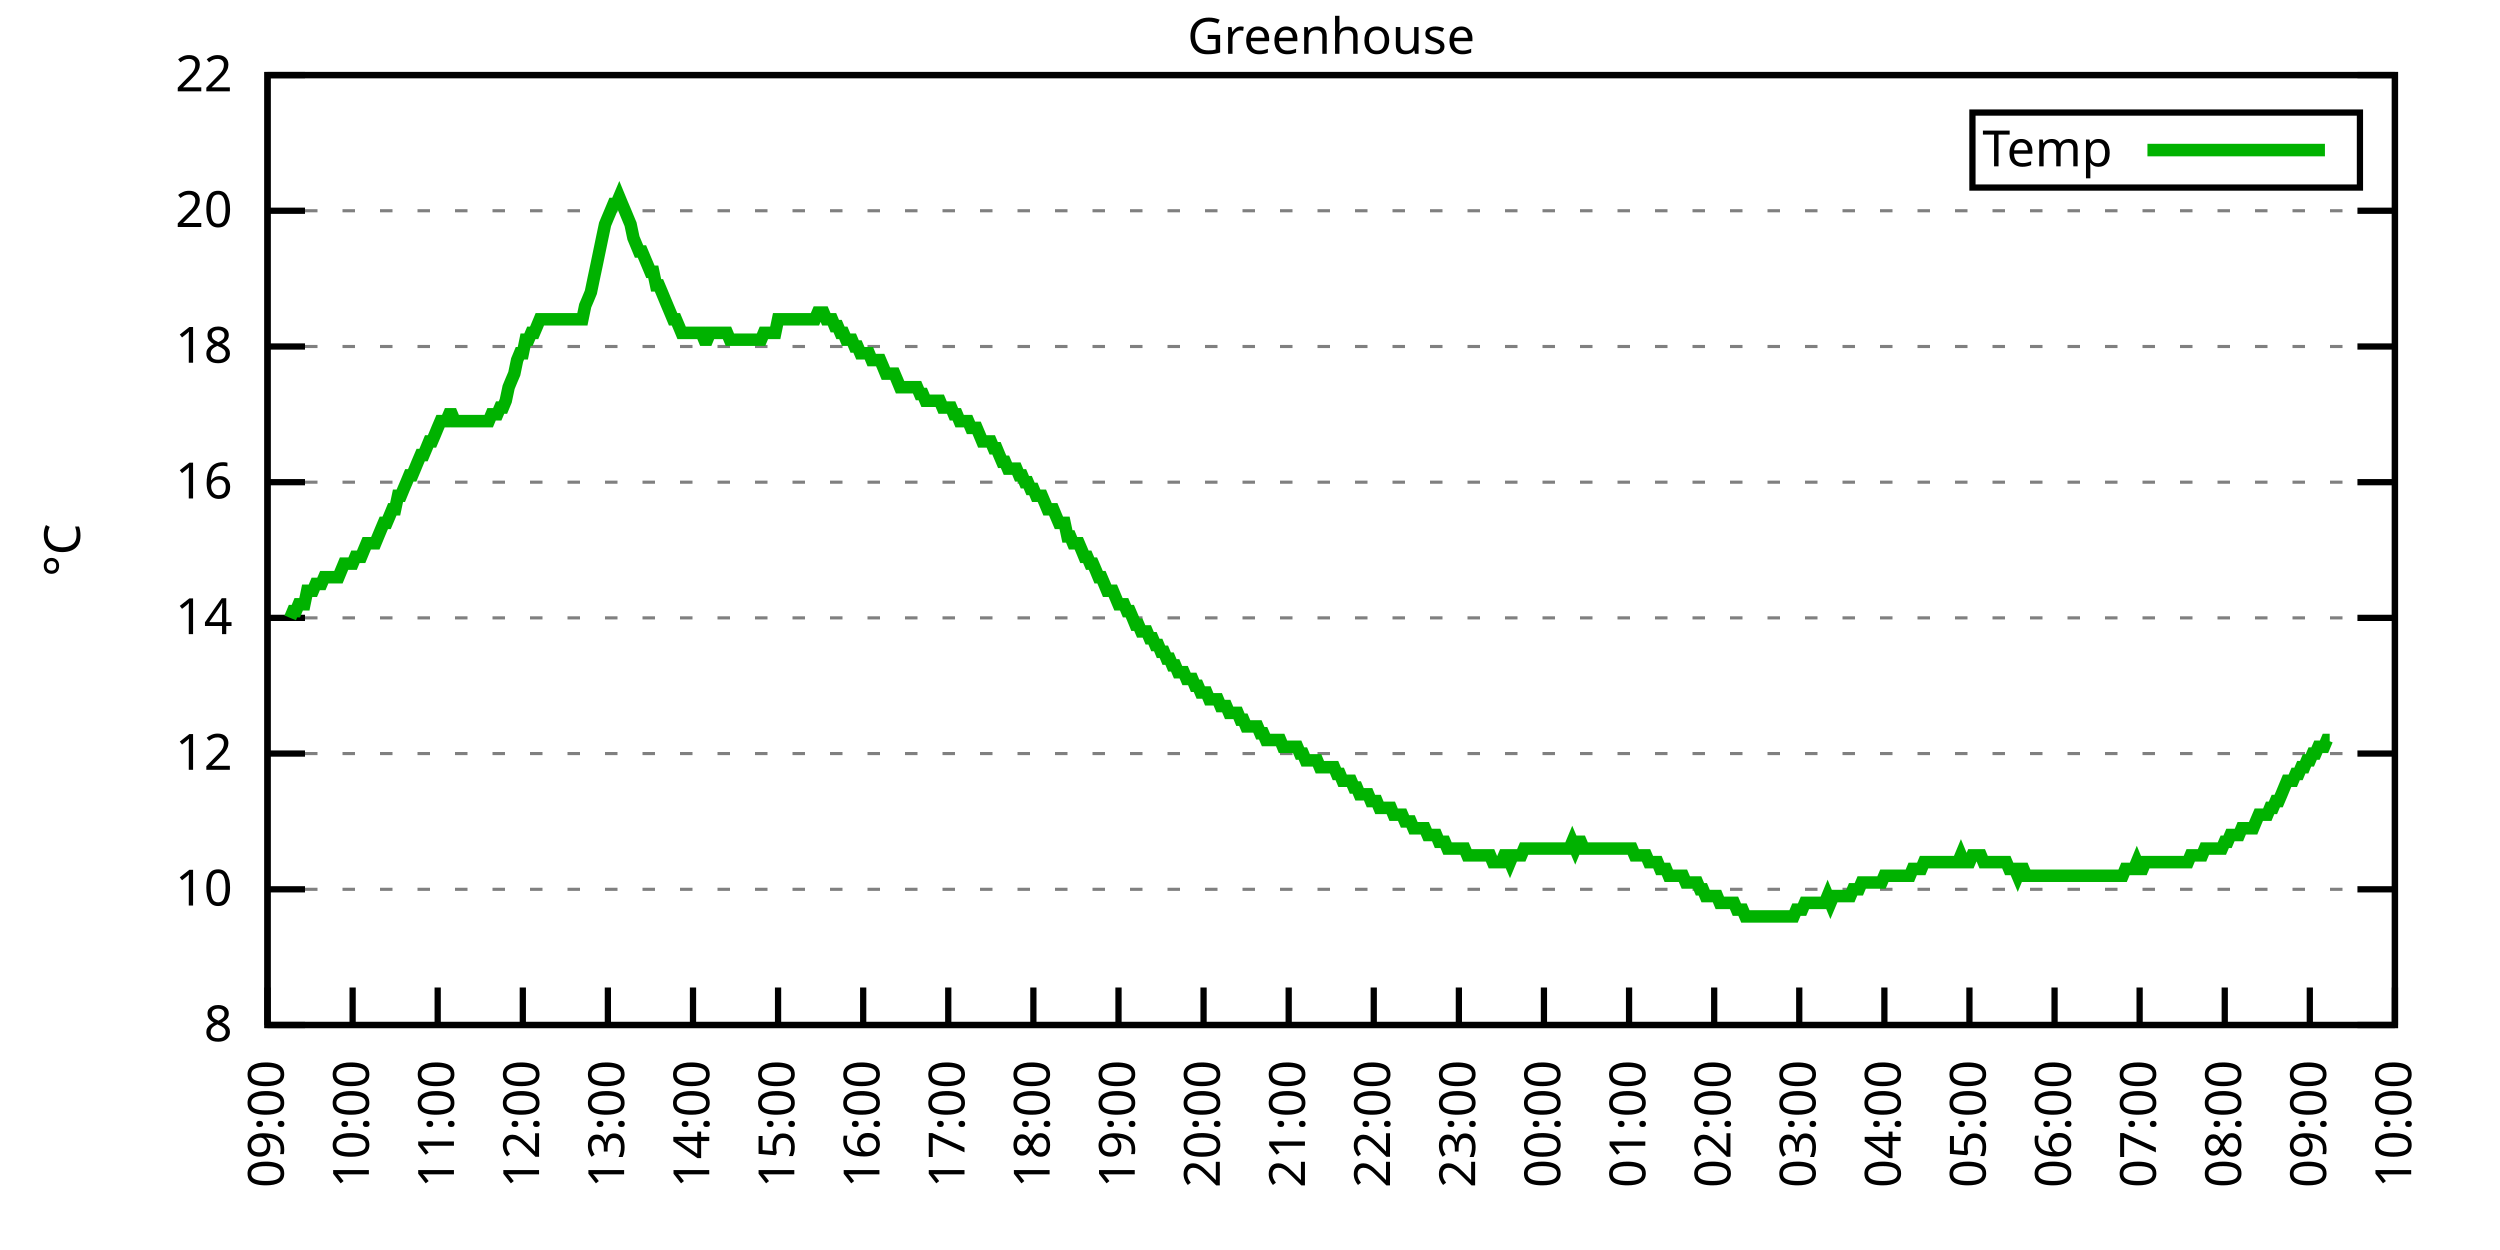
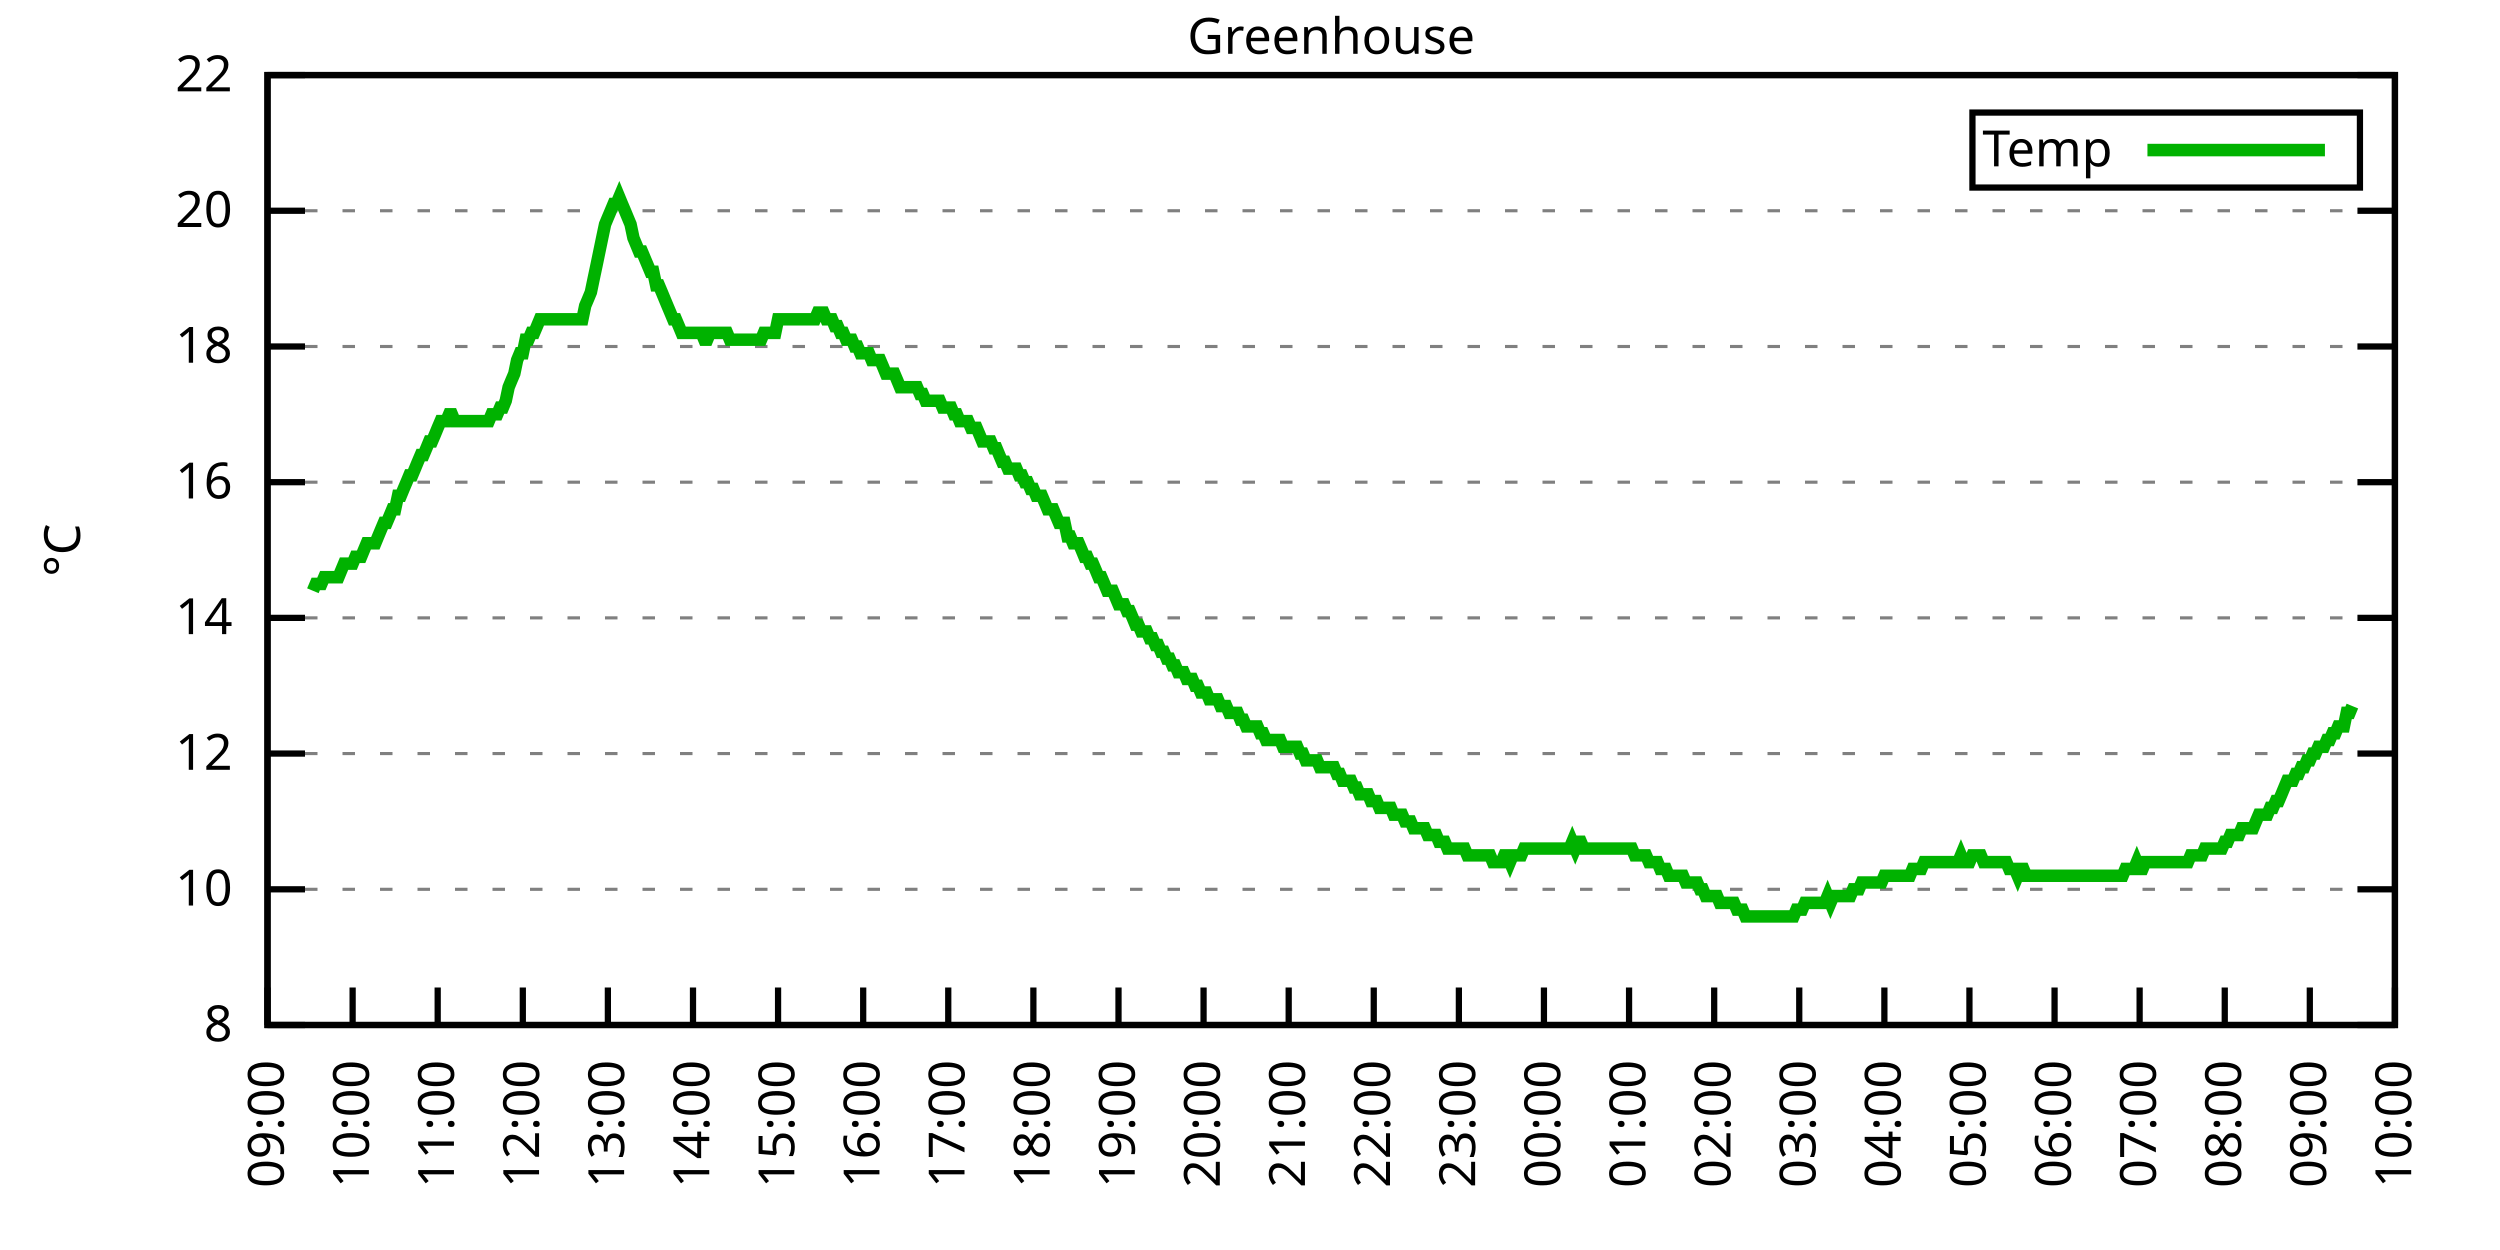
<svg xmlns="http://www.w3.org/2000/svg" xmlns:xlink="http://www.w3.org/1999/xlink" width="400" height="200" viewBox="0 0 400 200">
  <g id="gnuplot_canvas">
    <rect x="0" y="0" width="400" height="200" fill="none" />
    <defs>
      <circle id="gpDot" r="0.5" stroke-width="0.5" stroke="currentColor" />
      <path id="gpPt0" stroke-width="0.333" stroke="currentColor" d="M-1,0 h2 M0,-1 v2" />
      <path id="gpPt1" stroke-width="0.333" stroke="currentColor" d="M-1,-1 L1,1 M1,-1 L-1,1" />
      <path id="gpPt2" stroke-width="0.333" stroke="currentColor" d="M-1,0 L1,0 M0,-1 L0,1 M-1,-1 L1,1 M-1,1 L1,-1" />
      <rect id="gpPt3" stroke-width="0.333" stroke="currentColor" x="-1" y="-1" width="2" height="2" />
      <rect id="gpPt4" stroke-width="0.333" stroke="currentColor" fill="currentColor" x="-1" y="-1" width="2" height="2" />
      <circle id="gpPt5" stroke-width="0.333" stroke="currentColor" cx="0" cy="0" r="1" />
      <use xlink:href="#gpPt5" id="gpPt6" fill="currentColor" stroke="none" />
      <path id="gpPt7" stroke-width="0.333" stroke="currentColor" d="M0,-1.33 L-1.33,0.67 L1.33,0.67 z" />
      <use xlink:href="#gpPt7" id="gpPt8" fill="currentColor" stroke="none" />
      <use xlink:href="#gpPt7" id="gpPt9" stroke="currentColor" transform="rotate(180)" />
      <use xlink:href="#gpPt9" id="gpPt10" fill="currentColor" stroke="none" />
      <use xlink:href="#gpPt3" id="gpPt11" stroke="currentColor" transform="rotate(45)" />
      <use xlink:href="#gpPt11" id="gpPt12" fill="currentColor" stroke="none" />
      <path id="gpPt13" stroke-width="0.333" stroke="currentColor" d="M0,1.330 L1.265,0.411 L0.782,-1.067 L-0.782,-1.076 L-1.265,0.411 z" />
      <use xlink:href="#gpPt13" id="gpPt14" fill="currentColor" stroke="none" />
      <filter id="textbox" filterUnits="objectBoundingBox" x="0" y="0" height="1" width="1">
        <feFlood flood-color="white" flood-opacity="1" result="bgnd" />
        <feComposite in="SourceGraphic" in2="bgnd" operator="atop" />
      </filter>
      <filter id="greybox" filterUnits="objectBoundingBox" x="0" y="0" height="1" width="1">
        <feFlood flood-color="lightgrey" flood-opacity="1" result="grey" />
        <feComposite in="SourceGraphic" in2="grey" operator="atop" />
      </filter>
    </defs>
    <g fill="none" color="white" stroke="currentColor" stroke-width="1.00" stroke-linecap="butt" stroke-linejoin="miter">
</g>
    <g fill="none" color="black" stroke="currentColor" stroke-width="1.00" stroke-linecap="butt" stroke-linejoin="miter">
      <g stroke="none" shape-rendering="crispEdges">
        <polygon fill="rgb(255, 255, 255)" points="42.80,164.00 383.18,164.00 383.18,12.02 42.80,12.02 " />
      </g>
    </g>
    <g fill="none" color="black" stroke="currentColor" stroke-width="1.00" stroke-linecap="butt" stroke-linejoin="miter">
</g>
    <g fill="none" color="black" stroke="black" stroke-width="0.50" stroke-linecap="butt" stroke-linejoin="miter">
</g>
    <g fill="none" color="gray" stroke="currentColor" stroke-width="0.50" stroke-linecap="butt" stroke-linejoin="miter">
      <path stroke="gray" stroke-dasharray="2,4" class="gridline" d="M42.80,164.00 L383.19,164.00  " />
    </g>
    <g fill="none" color="gray" stroke="gray" stroke-width="1.00" stroke-linecap="butt" stroke-linejoin="miter">
</g>
    <g fill="none" color="black" stroke="currentColor" stroke-width="1.00" stroke-linecap="butt" stroke-linejoin="miter">
      <path stroke="black" d="M42.80,164.00 L48.80,164.00 M383.19,164.00 L377.19,164.00  " />
      <g transform="translate(37.20,166.60)" stroke="none" fill="black" font-family="Sans" font-size="8.00" text-anchor="end">
        <text>
          <tspan font-family="Sans"> 8</tspan>
        </text>
      </g>
    </g>
    <g fill="none" color="black" stroke="currentColor" stroke-width="1.00" stroke-linecap="butt" stroke-linejoin="miter">
</g>
    <g fill="none" color="black" stroke="black" stroke-width="0.50" stroke-linecap="butt" stroke-linejoin="miter">
</g>
    <g fill="none" color="gray" stroke="currentColor" stroke-width="0.50" stroke-linecap="butt" stroke-linejoin="miter">
      <path stroke="gray" stroke-dasharray="2,4" class="gridline" d="M42.80,142.29 L383.19,142.29  " />
    </g>
    <g fill="none" color="gray" stroke="gray" stroke-width="1.00" stroke-linecap="butt" stroke-linejoin="miter">
</g>
    <g fill="none" color="black" stroke="currentColor" stroke-width="1.00" stroke-linecap="butt" stroke-linejoin="miter">
      <path stroke="black" d="M42.80,142.29 L48.80,142.29 M383.19,142.29 L377.19,142.29  " />
      <g transform="translate(37.20,144.89)" stroke="none" fill="black" font-family="Sans" font-size="8.00" text-anchor="end">
        <text>
          <tspan font-family="Sans"> 10</tspan>
        </text>
      </g>
    </g>
    <g fill="none" color="black" stroke="currentColor" stroke-width="1.00" stroke-linecap="butt" stroke-linejoin="miter">
</g>
    <g fill="none" color="black" stroke="black" stroke-width="0.50" stroke-linecap="butt" stroke-linejoin="miter">
</g>
    <g fill="none" color="gray" stroke="currentColor" stroke-width="0.50" stroke-linecap="butt" stroke-linejoin="miter">
      <path stroke="gray" stroke-dasharray="2,4" class="gridline" d="M42.80,120.57 L383.19,120.57  " />
    </g>
    <g fill="none" color="gray" stroke="gray" stroke-width="1.00" stroke-linecap="butt" stroke-linejoin="miter">
</g>
    <g fill="none" color="black" stroke="currentColor" stroke-width="1.00" stroke-linecap="butt" stroke-linejoin="miter">
      <path stroke="black" d="M42.80,120.57 L48.80,120.57 M383.19,120.57 L377.19,120.57  " />
      <g transform="translate(37.20,123.17)" stroke="none" fill="black" font-family="Sans" font-size="8.00" text-anchor="end">
        <text>
          <tspan font-family="Sans"> 12</tspan>
        </text>
      </g>
    </g>
    <g fill="none" color="black" stroke="currentColor" stroke-width="1.00" stroke-linecap="butt" stroke-linejoin="miter">
</g>
    <g fill="none" color="black" stroke="black" stroke-width="0.50" stroke-linecap="butt" stroke-linejoin="miter">
</g>
    <g fill="none" color="gray" stroke="currentColor" stroke-width="0.50" stroke-linecap="butt" stroke-linejoin="miter">
      <path stroke="gray" stroke-dasharray="2,4" class="gridline" d="M42.80,98.86 L383.19,98.86  " />
    </g>
    <g fill="none" color="gray" stroke="gray" stroke-width="1.00" stroke-linecap="butt" stroke-linejoin="miter">
</g>
    <g fill="none" color="black" stroke="currentColor" stroke-width="1.00" stroke-linecap="butt" stroke-linejoin="miter">
      <path stroke="black" d="M42.80,98.86 L48.80,98.86 M383.19,98.86 L377.19,98.86  " />
      <g transform="translate(37.20,101.46)" stroke="none" fill="black" font-family="Sans" font-size="8.00" text-anchor="end">
        <text>
          <tspan font-family="Sans"> 14</tspan>
        </text>
      </g>
    </g>
    <g fill="none" color="black" stroke="currentColor" stroke-width="1.00" stroke-linecap="butt" stroke-linejoin="miter">
</g>
    <g fill="none" color="black" stroke="black" stroke-width="0.50" stroke-linecap="butt" stroke-linejoin="miter">
</g>
    <g fill="none" color="gray" stroke="currentColor" stroke-width="0.50" stroke-linecap="butt" stroke-linejoin="miter">
      <path stroke="gray" stroke-dasharray="2,4" class="gridline" d="M42.80,77.15 L383.19,77.15  " />
    </g>
    <g fill="none" color="gray" stroke="gray" stroke-width="1.00" stroke-linecap="butt" stroke-linejoin="miter">
</g>
    <g fill="none" color="black" stroke="currentColor" stroke-width="1.00" stroke-linecap="butt" stroke-linejoin="miter">
      <path stroke="black" d="M42.80,77.15 L48.80,77.15 M383.19,77.15 L377.19,77.15  " />
      <g transform="translate(37.20,79.75)" stroke="none" fill="black" font-family="Sans" font-size="8.00" text-anchor="end">
        <text>
          <tspan font-family="Sans"> 16</tspan>
        </text>
      </g>
    </g>
    <g fill="none" color="black" stroke="currentColor" stroke-width="1.00" stroke-linecap="butt" stroke-linejoin="miter">
</g>
    <g fill="none" color="black" stroke="black" stroke-width="0.50" stroke-linecap="butt" stroke-linejoin="miter">
</g>
    <g fill="none" color="gray" stroke="currentColor" stroke-width="0.50" stroke-linecap="butt" stroke-linejoin="miter">
      <path stroke="gray" stroke-dasharray="2,4" class="gridline" d="M42.80,55.44 L383.19,55.44  " />
    </g>
    <g fill="none" color="gray" stroke="gray" stroke-width="1.00" stroke-linecap="butt" stroke-linejoin="miter">
</g>
    <g fill="none" color="black" stroke="currentColor" stroke-width="1.00" stroke-linecap="butt" stroke-linejoin="miter">
      <path stroke="black" d="M42.80,55.44 L48.80,55.44 M383.19,55.44 L377.19,55.44  " />
      <g transform="translate(37.20,58.04)" stroke="none" fill="black" font-family="Sans" font-size="8.00" text-anchor="end">
        <text>
          <tspan font-family="Sans"> 18</tspan>
        </text>
      </g>
    </g>
    <g fill="none" color="black" stroke="currentColor" stroke-width="1.00" stroke-linecap="butt" stroke-linejoin="miter">
</g>
    <g fill="none" color="black" stroke="black" stroke-width="0.50" stroke-linecap="butt" stroke-linejoin="miter">
</g>
    <g fill="none" color="gray" stroke="currentColor" stroke-width="0.50" stroke-linecap="butt" stroke-linejoin="miter">
      <path stroke="gray" stroke-dasharray="2,4" class="gridline" d="M42.80,33.72 L383.19,33.72  " />
    </g>
    <g fill="none" color="gray" stroke="gray" stroke-width="1.00" stroke-linecap="butt" stroke-linejoin="miter">
</g>
    <g fill="none" color="black" stroke="currentColor" stroke-width="1.00" stroke-linecap="butt" stroke-linejoin="miter">
      <path stroke="black" d="M42.80,33.72 L48.80,33.72 M383.19,33.72 L377.19,33.72  " />
      <g transform="translate(37.20,36.32)" stroke="none" fill="black" font-family="Sans" font-size="8.00" text-anchor="end">
        <text>
          <tspan font-family="Sans"> 20</tspan>
        </text>
      </g>
    </g>
    <g fill="none" color="black" stroke="currentColor" stroke-width="1.00" stroke-linecap="butt" stroke-linejoin="miter">
</g>
    <g fill="none" color="black" stroke="black" stroke-width="0.50" stroke-linecap="butt" stroke-linejoin="miter">
</g>
    <g fill="none" color="gray" stroke="currentColor" stroke-width="0.50" stroke-linecap="butt" stroke-linejoin="miter">
      <path stroke="gray" stroke-dasharray="2,4" class="gridline" d="M42.80,12.01 L383.19,12.01  " />
    </g>
    <g fill="none" color="gray" stroke="gray" stroke-width="1.00" stroke-linecap="butt" stroke-linejoin="miter">
</g>
    <g fill="none" color="black" stroke="currentColor" stroke-width="1.00" stroke-linecap="butt" stroke-linejoin="miter">
      <path stroke="black" d="M42.80,12.01 L48.80,12.01 M383.19,12.01 L377.19,12.01  " />
      <g transform="translate(37.20,14.61)" stroke="none" fill="black" font-family="Sans" font-size="8.00" text-anchor="end">
        <text>
          <tspan font-family="Sans"> 22</tspan>
        </text>
      </g>
    </g>
    <g fill="none" color="black" stroke="currentColor" stroke-width="1.00" stroke-linecap="butt" stroke-linejoin="miter">
      <path stroke="black" d="M42.80,164.00 L42.80,158.00  " />
      <g transform="translate(45.40,169.60) rotate(270.00)" stroke="none" fill="black" font-family="Sans" font-size="8.00" text-anchor="end">
        <text>
          <tspan font-family="Sans">09:00</tspan>
        </text>
      </g>
    </g>
    <g fill="none" color="black" stroke="currentColor" stroke-width="1.00" stroke-linecap="butt" stroke-linejoin="miter">
      <path stroke="black" d="M56.42,164.00 L56.42,158.00  " />
      <g transform="translate(59.02,169.60) rotate(270.00)" stroke="none" fill="black" font-family="Sans" font-size="8.00" text-anchor="end">
        <text>
          <tspan font-family="Sans">10:00</tspan>
        </text>
      </g>
    </g>
    <g fill="none" color="black" stroke="currentColor" stroke-width="1.00" stroke-linecap="butt" stroke-linejoin="miter">
      <path stroke="black" d="M70.03,164.00 L70.03,158.00  " />
      <g transform="translate(72.63,169.60) rotate(270.00)" stroke="none" fill="black" font-family="Sans" font-size="8.00" text-anchor="end">
        <text>
          <tspan font-family="Sans">11:00</tspan>
        </text>
      </g>
    </g>
    <g fill="none" color="black" stroke="currentColor" stroke-width="1.00" stroke-linecap="butt" stroke-linejoin="miter">
      <path stroke="black" d="M83.65,164.00 L83.65,158.00  " />
      <g transform="translate(86.25,169.60) rotate(270.00)" stroke="none" fill="black" font-family="Sans" font-size="8.00" text-anchor="end">
        <text>
          <tspan font-family="Sans">12:00</tspan>
        </text>
      </g>
    </g>
    <g fill="none" color="black" stroke="currentColor" stroke-width="1.00" stroke-linecap="butt" stroke-linejoin="miter">
      <path stroke="black" d="M97.26,164.00 L97.26,158.00  " />
      <g transform="translate(99.86,169.60) rotate(270.00)" stroke="none" fill="black" font-family="Sans" font-size="8.00" text-anchor="end">
        <text>
          <tspan font-family="Sans">13:00</tspan>
        </text>
      </g>
    </g>
    <g fill="none" color="black" stroke="currentColor" stroke-width="1.00" stroke-linecap="butt" stroke-linejoin="miter">
      <path stroke="black" d="M110.88,164.00 L110.88,158.00  " />
      <g transform="translate(113.48,169.60) rotate(270.00)" stroke="none" fill="black" font-family="Sans" font-size="8.00" text-anchor="end">
        <text>
          <tspan font-family="Sans">14:00</tspan>
        </text>
      </g>
    </g>
    <g fill="none" color="black" stroke="currentColor" stroke-width="1.00" stroke-linecap="butt" stroke-linejoin="miter">
      <path stroke="black" d="M124.49,164.00 L124.49,158.00  " />
      <g transform="translate(127.09,169.60) rotate(270.00)" stroke="none" fill="black" font-family="Sans" font-size="8.00" text-anchor="end">
        <text>
          <tspan font-family="Sans">15:00</tspan>
        </text>
      </g>
    </g>
    <g fill="none" color="black" stroke="currentColor" stroke-width="1.00" stroke-linecap="butt" stroke-linejoin="miter">
      <path stroke="black" d="M138.11,164.00 L138.11,158.00  " />
      <g transform="translate(140.71,169.60) rotate(270.00)" stroke="none" fill="black" font-family="Sans" font-size="8.00" text-anchor="end">
        <text>
          <tspan font-family="Sans">16:00</tspan>
        </text>
      </g>
    </g>
    <g fill="none" color="black" stroke="currentColor" stroke-width="1.00" stroke-linecap="butt" stroke-linejoin="miter">
      <path stroke="black" d="M151.72,164.00 L151.72,158.00  " />
      <g transform="translate(154.32,169.60) rotate(270.00)" stroke="none" fill="black" font-family="Sans" font-size="8.00" text-anchor="end">
        <text>
          <tspan font-family="Sans">17:00</tspan>
        </text>
      </g>
    </g>
    <g fill="none" color="black" stroke="currentColor" stroke-width="1.00" stroke-linecap="butt" stroke-linejoin="miter">
      <path stroke="black" d="M165.34,164.00 L165.34,158.00  " />
      <g transform="translate(167.94,169.60) rotate(270.00)" stroke="none" fill="black" font-family="Sans" font-size="8.00" text-anchor="end">
        <text>
          <tspan font-family="Sans">18:00</tspan>
        </text>
      </g>
    </g>
    <g fill="none" color="black" stroke="currentColor" stroke-width="1.00" stroke-linecap="butt" stroke-linejoin="miter">
      <path stroke="black" d="M178.96,164.00 L178.96,158.00  " />
      <g transform="translate(181.56,169.60) rotate(270.00)" stroke="none" fill="black" font-family="Sans" font-size="8.00" text-anchor="end">
        <text>
          <tspan font-family="Sans">19:00</tspan>
        </text>
      </g>
    </g>
    <g fill="none" color="black" stroke="currentColor" stroke-width="1.00" stroke-linecap="butt" stroke-linejoin="miter">
      <path stroke="black" d="M192.57,164.00 L192.57,158.00  " />
      <g transform="translate(195.17,169.60) rotate(270.00)" stroke="none" fill="black" font-family="Sans" font-size="8.00" text-anchor="end">
        <text>
          <tspan font-family="Sans">20:00</tspan>
        </text>
      </g>
    </g>
    <g fill="none" color="black" stroke="currentColor" stroke-width="1.00" stroke-linecap="butt" stroke-linejoin="miter">
      <path stroke="black" d="M206.19,164.00 L206.19,158.00  " />
      <g transform="translate(208.79,169.60) rotate(270.00)" stroke="none" fill="black" font-family="Sans" font-size="8.00" text-anchor="end">
        <text>
          <tspan font-family="Sans">21:00</tspan>
        </text>
      </g>
    </g>
    <g fill="none" color="black" stroke="currentColor" stroke-width="1.00" stroke-linecap="butt" stroke-linejoin="miter">
      <path stroke="black" d="M219.80,164.00 L219.80,158.00  " />
      <g transform="translate(222.40,169.60) rotate(270.00)" stroke="none" fill="black" font-family="Sans" font-size="8.00" text-anchor="end">
        <text>
          <tspan font-family="Sans">22:00</tspan>
        </text>
      </g>
    </g>
    <g fill="none" color="black" stroke="currentColor" stroke-width="1.00" stroke-linecap="butt" stroke-linejoin="miter">
      <path stroke="black" d="M233.42,164.00 L233.42,158.00  " />
      <g transform="translate(236.02,169.60) rotate(270.00)" stroke="none" fill="black" font-family="Sans" font-size="8.00" text-anchor="end">
        <text>
          <tspan font-family="Sans">23:00</tspan>
        </text>
      </g>
    </g>
    <g fill="none" color="black" stroke="currentColor" stroke-width="1.00" stroke-linecap="butt" stroke-linejoin="miter">
      <path stroke="black" d="M247.03,164.00 L247.03,158.00  " />
      <g transform="translate(249.63,169.60) rotate(270.00)" stroke="none" fill="black" font-family="Sans" font-size="8.00" text-anchor="end">
        <text>
          <tspan font-family="Sans">00:00</tspan>
        </text>
      </g>
    </g>
    <g fill="none" color="black" stroke="currentColor" stroke-width="1.00" stroke-linecap="butt" stroke-linejoin="miter">
      <path stroke="black" d="M260.65,164.00 L260.65,158.00  " />
      <g transform="translate(263.25,169.60) rotate(270.00)" stroke="none" fill="black" font-family="Sans" font-size="8.00" text-anchor="end">
        <text>
          <tspan font-family="Sans">01:00</tspan>
        </text>
      </g>
    </g>
    <g fill="none" color="black" stroke="currentColor" stroke-width="1.00" stroke-linecap="butt" stroke-linejoin="miter">
      <path stroke="black" d="M274.27,164.00 L274.27,158.00  " />
      <g transform="translate(276.87,169.60) rotate(270.00)" stroke="none" fill="black" font-family="Sans" font-size="8.00" text-anchor="end">
        <text>
          <tspan font-family="Sans">02:00</tspan>
        </text>
      </g>
    </g>
    <g fill="none" color="black" stroke="currentColor" stroke-width="1.00" stroke-linecap="butt" stroke-linejoin="miter">
      <path stroke="black" d="M287.88,164.00 L287.88,158.00  " />
      <g transform="translate(290.48,169.60) rotate(270.00)" stroke="none" fill="black" font-family="Sans" font-size="8.00" text-anchor="end">
        <text>
          <tspan font-family="Sans">03:00</tspan>
        </text>
      </g>
    </g>
    <g fill="none" color="black" stroke="currentColor" stroke-width="1.00" stroke-linecap="butt" stroke-linejoin="miter">
      <path stroke="black" d="M301.50,164.00 L301.50,158.00  " />
      <g transform="translate(304.10,169.60) rotate(270.00)" stroke="none" fill="black" font-family="Sans" font-size="8.00" text-anchor="end">
        <text>
          <tspan font-family="Sans">04:00</tspan>
        </text>
      </g>
    </g>
    <g fill="none" color="black" stroke="currentColor" stroke-width="1.00" stroke-linecap="butt" stroke-linejoin="miter">
      <path stroke="black" d="M315.11,164.00 L315.11,158.00  " />
      <g transform="translate(317.71,169.60) rotate(270.00)" stroke="none" fill="black" font-family="Sans" font-size="8.00" text-anchor="end">
        <text>
          <tspan font-family="Sans">05:00</tspan>
        </text>
      </g>
    </g>
    <g fill="none" color="black" stroke="currentColor" stroke-width="1.00" stroke-linecap="butt" stroke-linejoin="miter">
      <path stroke="black" d="M328.73,164.00 L328.73,158.00  " />
      <g transform="translate(331.33,169.60) rotate(270.00)" stroke="none" fill="black" font-family="Sans" font-size="8.00" text-anchor="end">
        <text>
          <tspan font-family="Sans">06:00</tspan>
        </text>
      </g>
    </g>
    <g fill="none" color="black" stroke="currentColor" stroke-width="1.00" stroke-linecap="butt" stroke-linejoin="miter">
      <path stroke="black" d="M342.34,164.00 L342.34,158.00  " />
      <g transform="translate(344.94,169.60) rotate(270.00)" stroke="none" fill="black" font-family="Sans" font-size="8.00" text-anchor="end">
        <text>
          <tspan font-family="Sans">07:00</tspan>
        </text>
      </g>
    </g>
    <g fill="none" color="black" stroke="currentColor" stroke-width="1.00" stroke-linecap="butt" stroke-linejoin="miter">
      <path stroke="black" d="M355.96,164.00 L355.96,158.00  " />
      <g transform="translate(358.56,169.60) rotate(270.00)" stroke="none" fill="black" font-family="Sans" font-size="8.00" text-anchor="end">
        <text>
          <tspan font-family="Sans">08:00</tspan>
        </text>
      </g>
    </g>
    <g fill="none" color="black" stroke="currentColor" stroke-width="1.00" stroke-linecap="butt" stroke-linejoin="miter">
      <path stroke="black" d="M369.57,164.00 L369.57,158.00  " />
      <g transform="translate(372.17,169.60) rotate(270.00)" stroke="none" fill="black" font-family="Sans" font-size="8.00" text-anchor="end">
        <text>
          <tspan font-family="Sans">09:00</tspan>
        </text>
      </g>
    </g>
    <g fill="none" color="black" stroke="currentColor" stroke-width="1.00" stroke-linecap="butt" stroke-linejoin="miter">
      <path stroke="black" d="M383.19,164.00 L383.19,158.00  " />
      <g transform="translate(385.79,169.60) rotate(270.00)" stroke="none" fill="black" font-family="Sans" font-size="8.00" text-anchor="end">
        <text>
          <tspan font-family="Sans">10:00</tspan>
        </text>
      </g>
    </g>
    <g fill="none" color="black" stroke="currentColor" stroke-width="1.00" stroke-linecap="butt" stroke-linejoin="miter">
</g>
    <g fill="none" color="black" stroke="currentColor" stroke-width="1.00" stroke-linecap="butt" stroke-linejoin="miter">
      <path stroke="black" d="M42.80,12.01 L42.80,164.00 L383.19,164.00 L383.19,12.01 L42.80,12.01 Z  " />
    </g>
    <g fill="none" color="black" stroke="currentColor" stroke-width="1.00" stroke-linecap="butt" stroke-linejoin="miter">
</g>
    <g fill="none" color="black" stroke="currentColor" stroke-width="1.00" stroke-linecap="butt" stroke-linejoin="miter">
      <path stroke="black" d="M315.59,30.01 L315.59,18.01 L377.59,18.01 L377.59,30.01 L315.59,30.01 Z  " />
    </g>
    <g id="Greenhouse_plot_1">
      <g fill="none" color="white" stroke="black" stroke-width="2.00" stroke-linecap="butt" stroke-linejoin="miter">
</g>
      <g fill="none" color="black" stroke="currentColor" stroke-width="2.00" stroke-linecap="butt" stroke-linejoin="miter">
        <g transform="translate(337.99,26.61)" stroke="none" fill="black" font-family="Sans" font-size="8.00" text-anchor="end">
          <text>
            <tspan font-family="Sans">Temp</tspan>
          </text>
        </g>
      </g>
      <g fill="none" color="black" stroke="currentColor" stroke-width="2.00" stroke-linecap="butt" stroke-linejoin="miter">
-         <path stroke="rgb(  0, 178,   0)" d="M343.59,24.01 L371.99,24.01 M46.43,98.86 L46.88,97.78 L47.34,97.78 L47.79,96.69 L48.25,96.69 L48.70,96.69   L49.15,94.52 L49.61,94.52 L50.06,94.52 L50.52,93.43 L50.97,93.43 L51.42,93.43 L51.88,92.35 L52.33,92.35   L52.78,92.35 L53.24,92.35 L53.69,92.35 L54.15,92.35 L54.60,91.26 L55.05,90.18 L55.51,90.18 L55.96,90.18   L56.42,90.18 L56.87,89.09 L57.32,89.09 L57.78,89.09 L58.23,88.00 L58.68,86.92 L59.14,86.92 L59.59,86.92   L60.05,86.92 L60.50,85.83 L60.95,84.75 L61.41,83.66 L61.86,83.66 L62.32,82.58 L62.77,81.49 L63.22,81.49   L63.68,79.32 L64.13,79.32 L64.58,78.23 L65.04,77.15 L65.49,76.06 L65.95,76.06 L66.40,74.98 L66.85,73.89   L67.31,72.81 L67.76,72.81 L68.22,71.72 L68.67,70.63 L69.12,70.63 L69.58,69.55 L70.03,68.46 L70.49,67.38   L70.94,67.38 L71.39,67.38 L71.85,66.29 L72.30,66.29 L72.75,67.38 L73.21,67.38 L73.66,67.38 L74.12,67.38   L74.57,67.38 L75.02,67.38 L75.48,67.38 L75.93,67.38 L76.39,67.38 L76.84,67.38 L77.29,67.38 L77.75,67.38   L78.20,67.38 L78.65,66.29 L79.11,66.29 L79.56,66.29 L80.02,65.21 L80.47,65.21 L80.92,64.12 L81.38,61.95   L81.83,60.86 L82.29,59.78 L82.74,57.61 L83.19,56.52 L83.65,56.52 L84.10,54.35 L84.55,54.35 L85.01,53.26   L85.46,53.26 L85.92,52.18 L86.37,51.09 L86.82,51.09 L87.28,51.09 L87.73,51.09 L88.19,51.09 L88.64,51.09   L89.09,51.09 L89.55,51.09 L90.00,51.09 L90.45,51.09 L90.91,51.09 L91.36,51.09 L91.82,51.09 L92.27,51.09   L92.72,51.09 L93.18,51.09 L93.63,48.92 L94.09,47.84 L94.54,46.75 L94.99,44.58 L95.45,42.41 L95.90,40.24   L96.35,38.07 L96.81,35.89 L97.26,34.81 L97.72,33.72 L98.17,32.64 L98.62,32.64 L99.08,31.55 L99.53,32.64   L99.99,33.72 L100.44,34.81 L100.89,35.89 L101.35,38.07 L101.80,39.15 L102.25,40.24 L102.71,40.24 L103.16,41.32   L103.62,42.41 L104.07,43.49 L104.52,43.49 L104.98,45.66 L105.43,45.66 L105.89,46.75 L106.34,47.84 L106.79,48.92   L107.25,50.01 L107.70,51.09 L108.15,51.09 L108.61,52.18 L109.06,53.26 L109.52,53.26 L109.97,53.26 L110.42,53.26   L110.88,53.26 L111.33,53.26 L111.79,53.26 L112.24,53.26 L112.69,54.35 L113.15,54.35 L113.60,53.26 L114.05,53.26   L114.51,53.26 L114.96,53.26 L115.42,53.26 L115.87,53.26 L116.32,53.26 L116.78,54.35 L117.23,54.35 L117.69,54.35   L118.14,54.35 L118.59,54.35 L119.05,54.35 L119.50,54.35 L119.96,54.35 L120.41,54.35 L120.86,54.35 L121.32,54.35   L121.77,54.35 L122.22,53.26 L122.68,53.26 L123.13,53.26 L123.59,53.26 L124.04,53.26 L124.49,51.09 L124.95,51.09   L125.40,51.09 L125.86,51.09 L126.31,51.09 L126.76,51.09 L127.22,51.09 L127.67,51.09 L128.12,51.09 L128.58,51.09   L129.03,51.09 L129.49,51.09 L129.94,51.09 L130.39,51.09 L130.85,50.01 L131.30,50.01 L131.76,50.01 L132.21,51.09   L132.66,51.09 L133.12,51.09 L133.57,52.18 L134.02,52.18 L134.48,53.26 L134.93,53.26 L135.39,54.35 L135.84,54.35   L136.29,54.35 L136.75,55.44 L137.20,55.44 L137.66,56.52 L138.11,56.52 L138.56,56.52 L139.02,56.52 L139.47,57.61   L139.92,57.61 L140.38,57.61 L140.83,57.61 L141.29,58.69 L141.74,59.78 L142.19,59.78 L142.65,59.78 L143.10,59.78   L143.56,60.86 L144.01,61.95 L144.46,61.95 L144.92,61.95 L145.37,61.95 L145.82,61.95 L146.28,61.95 L146.73,61.95   L147.19,63.04 L147.64,63.04 L148.09,64.12 L148.55,64.12 L149.00,64.12 L149.46,64.12 L149.91,64.12 L150.36,64.12   L150.82,65.21 L151.27,65.21 L151.72,65.21 L152.18,65.21 L152.63,66.29 L153.09,66.29 L153.54,67.38 L153.99,67.38   L154.45,67.38 L154.90,67.38 L155.36,68.46 L155.81,68.46 L156.26,68.46 L156.72,69.55 L157.17,70.63 L157.62,70.63   L158.08,70.63 L158.53,70.63 L158.99,71.72 L159.44,71.72 L159.89,72.81 L160.35,73.89 L160.80,73.89 L161.26,74.98   L161.71,74.98 L162.16,74.98 L162.62,74.98 L163.07,76.06 L163.52,76.06 L163.98,77.15 L164.43,77.15 L164.89,78.23   L165.34,78.23 L165.79,79.32 L166.25,79.32 L166.70,79.32 L167.16,80.41 L167.61,81.49 L168.06,81.49 L168.52,81.49   L168.97,82.58 L169.43,83.66 L169.88,83.66 L170.33,83.66 L170.79,85.83 L171.24,85.83 L171.69,86.92 L172.15,86.92   L172.60,86.92 L173.06,88.00 L173.51,89.09 L173.96,89.09 L174.42,90.18 L174.87,90.18 L175.33,91.26 L175.78,92.35   L176.23,92.35 L176.69,93.43 L177.14,94.52 L177.59,94.52 L178.05,94.52 L178.50,95.60 L178.96,96.69 L179.41,96.69   L179.86,96.69 L180.32,97.78 L180.77,97.78 L181.23,98.86 L181.68,99.95 L182.13,99.95 L182.59,101.03 L183.04,101.03   L183.49,101.03 L183.95,102.12 L184.40,102.12 L184.86,103.20 L185.31,103.20 L185.76,104.29 L186.22,104.29 L186.67,105.38   L187.13,105.38 L187.58,106.46 L188.03,106.46 L188.49,107.55 L188.94,107.55 L189.39,107.55 L189.85,108.63 L190.30,108.63   L190.76,108.63 L191.21,109.72 L191.66,109.72 L192.12,110.80 L192.57,110.80 L193.03,110.80 L193.48,111.89 L193.93,111.89   L194.39,111.89 L194.84,111.89 L195.29,112.97 L195.75,112.97 L196.20,112.97 L196.66,114.06 L197.11,114.06 L197.56,114.06   L198.02,114.06 L198.47,115.15 L198.93,115.15 L199.38,116.23 L199.83,116.23 L200.29,116.23 L200.74,116.23 L201.19,116.23   L201.65,117.32 L202.10,117.32 L202.56,118.40 L203.01,118.40 L203.46,118.40 L203.92,118.40 L204.37,118.40 L204.83,118.40   L205.28,119.49 L205.73,119.49 L206.19,119.49 L206.64,119.49 L207.09,119.49 L207.55,119.49 L208.00,120.57 L208.46,120.57   L208.91,121.66 L209.36,121.66 L209.82,121.66 L210.27,121.66 L210.73,121.66 L211.18,122.75 L211.63,122.75 L212.09,122.75   L212.54,122.75 L213.00,122.75 L213.45,122.75 L213.90,123.83 L214.36,123.83 L214.81,124.92 L215.26,124.92 L215.72,124.92   L216.17,124.92 L216.63,126.00 L217.08,126.00 L217.53,127.09 L217.99,127.09 L218.44,127.09 L218.90,127.09 L219.35,128.17   L219.80,128.17 L220.26,128.17 L220.71,129.26 L221.16,129.26 L221.62,129.26 L222.07,129.26 L222.53,129.26 L222.98,130.35   L223.43,130.35 L223.89,130.35 L224.34,130.35 L224.80,131.43 L225.25,131.43 L225.70,131.43 L226.16,132.52 L226.61,132.52   L227.06,132.52 L227.52,132.52 L227.97,132.52 L228.43,133.60 L228.88,133.60 L229.33,133.60 L229.79,133.60 L230.24,134.69   L230.70,134.69 L231.15,134.69 L231.60,135.77 L232.06,135.77 L232.51,135.77 L232.96,135.77 L233.42,135.77 L233.87,135.77   L234.33,135.77 L234.78,136.86 L235.23,136.86 L235.69,136.86 L236.14,136.86 L236.60,136.86 L237.05,136.86 L237.50,136.86   L237.96,136.86 L238.41,136.86 L238.86,137.94 L239.32,137.94 L239.77,137.94 L240.23,137.94 L240.68,136.86 L241.13,136.86   L241.59,137.94 L242.04,136.86 L242.50,136.86 L242.95,136.86 L243.40,136.86 L243.86,135.77 L244.31,135.77 L244.76,135.77   L245.22,135.77 L245.67,135.77 L246.13,135.77 L246.58,135.77 L247.03,135.77 L247.49,135.77 L247.94,135.77 L248.40,135.77   L248.85,135.77 L249.30,135.77 L249.76,135.77 L250.21,135.77 L250.66,135.77 L251.12,135.77 L251.57,134.69 L252.03,135.77   L252.48,134.69 L252.93,134.69 L253.39,135.77 L253.84,135.77 L254.30,135.77 L254.75,135.77 L255.20,135.77 L255.66,135.77   L256.11,135.77 L256.56,135.77 L257.02,135.77 L257.47,135.77 L257.93,135.77 L258.38,135.77 L258.83,135.77 L259.29,135.77   L259.74,135.77 L260.20,135.77 L260.65,135.77 L261.10,135.77 L261.56,136.86 L262.01,136.86 L262.47,136.86 L262.92,136.86   L263.37,136.86 L263.83,137.94 L264.28,137.94 L264.73,137.94 L265.19,137.94 L265.64,139.03 L266.10,139.03 L266.55,139.03   L267.00,140.12 L267.46,140.12 L267.91,140.12 L268.37,140.12 L268.82,140.12 L269.27,140.12 L269.73,141.20 L270.18,141.20   L270.63,141.20 L271.09,141.20 L271.54,141.20 L272.00,142.29 L272.45,142.29 L272.90,143.37 L273.36,143.37 L273.81,143.37   L274.27,143.37 L274.72,143.37 L275.17,144.46 L275.63,144.46 L276.08,144.46 L276.53,144.46 L276.99,144.46 L277.44,144.46   L277.90,145.54 L278.35,145.54 L278.80,145.54 L279.26,146.63 L279.71,146.63 L280.17,146.63 L280.62,146.63 L281.07,146.63   L281.53,146.63 L281.98,146.63 L282.43,146.63 L282.89,146.63 L283.34,146.63 L283.80,146.63 L284.25,146.63 L284.70,146.63   L285.16,146.63 L285.61,146.63 L286.07,146.63 L286.52,146.63 L286.97,146.63 L287.43,145.54 L287.88,145.54 L288.33,145.54   L288.79,144.46 L289.24,144.46 L289.70,144.46 L290.15,144.46 L290.60,144.46 L291.06,144.46 L291.51,144.46 L291.97,144.46   L292.42,143.37 L292.87,144.46 L293.33,143.37 L293.78,143.37 L294.23,143.37 L294.69,143.37 L295.14,143.37 L295.60,143.37   L296.05,143.37 L296.50,142.29 L296.96,142.29 L297.41,142.29 L297.87,141.20 L298.32,141.20 L298.77,141.20 L299.23,141.20   L299.68,141.20 L300.13,141.20 L300.59,141.20 L301.04,141.20 L301.50,140.12 L301.95,140.12 L302.40,140.12 L302.86,140.12   L303.31,140.12 L303.77,140.12 L304.22,140.12 L304.67,140.12 L305.13,140.12 L305.58,140.12 L306.03,139.03 L306.49,139.03   L306.94,139.03 L307.40,139.03 L307.85,137.94 L308.30,137.94 L308.76,137.94 L309.21,137.94 L309.67,137.94 L310.12,137.94   L310.57,137.94 L311.03,137.94 L311.48,137.94 L311.94,137.94 L312.39,137.94 L312.84,137.94 L313.30,137.94 L313.75,136.86   L314.20,137.94 L314.66,137.94 L315.11,137.94 L315.57,136.86 L316.02,136.86 L316.47,136.86 L316.93,136.86 L317.38,137.94   L317.84,137.94 L318.29,137.94 L318.74,137.94 L319.20,137.94 L319.65,137.94 L320.10,137.94 L320.56,137.94 L321.01,137.94   L321.47,139.03 L321.92,139.03 L322.37,139.03 L322.83,140.12 L323.28,139.03 L323.74,139.03 L324.19,140.12 L324.64,140.12   L325.10,140.12 L325.55,140.12 L326.00,140.12 L326.46,140.12 L326.91,140.12 L327.37,140.12 L327.82,140.12 L328.27,140.12   L328.73,140.12 L329.18,140.12 L329.64,140.12 L330.09,140.12 L330.54,140.12 L331.00,140.12 L331.45,140.12 L331.90,140.12   L332.36,140.12 L332.81,140.12 L333.27,140.12 L333.72,140.12 L334.17,140.12 L334.63,140.12 L335.08,140.12 L335.54,140.12   L335.99,140.12 L336.44,140.12 L336.90,140.12 L337.35,140.12 L337.80,140.12 L338.26,140.12 L338.71,140.12 L339.17,140.12   L339.62,140.12 L340.07,139.03 L340.53,139.03 L340.98,139.03 L341.44,139.03 L341.89,137.94 L342.34,139.03 L342.80,139.03   L343.25,137.94 L343.70,137.94 L344.16,137.94 L344.61,137.94 L345.07,137.94 L345.52,137.94 L345.97,137.94 L346.43,137.94   L346.88,137.94 L347.34,137.94 L347.79,137.94 L348.24,137.94 L348.70,137.94 L349.15,137.94 L349.60,137.94 L350.06,137.94   L350.51,136.86 L350.97,136.86 L351.42,136.86 L351.87,136.86 L352.33,136.86 L352.78,135.77 L353.24,135.77 L353.69,135.77   L354.14,135.77 L354.60,135.77 L355.05,135.77 L355.50,135.77 L355.96,134.69 L356.41,134.69 L356.87,133.60 L357.32,133.60   L357.77,133.60 L358.23,133.60 L358.68,132.52 L359.14,132.52 L359.59,132.52 L360.04,132.52 L360.50,132.52 L360.95,131.43   L361.41,130.35 L361.86,130.35 L362.31,130.35 L362.77,130.35 L363.22,129.26 L363.67,129.26 L364.13,128.17 L364.58,128.17   L365.04,127.09 L365.49,126.00 L365.94,124.92 L366.40,124.92 L366.85,124.92 L367.31,123.83 L367.76,123.83 L368.21,122.75   L368.67,122.75 L369.12,121.66 L369.57,121.66 L370.03,120.57 L370.48,120.57 L370.94,119.49 L371.39,119.49 L371.84,119.49   L372.30,118.40 L372.75,118.40  " />
+         <path stroke="rgb(  0, 178,   0)" d="M343.59,24.01 L371.99,24.01 M50.06,94.52 L50.52,93.43 L50.97,93.43 L51.42,93.43 L51.88,92.35 L52.33,92.35   L52.78,92.35 L53.24,92.35 L53.69,92.35 L54.15,92.35 L54.60,91.26 L55.05,90.18 L55.51,90.18 L55.96,90.18   L56.42,90.18 L56.87,89.09 L57.32,89.09 L57.78,89.09 L58.23,88.00 L58.68,86.92 L59.14,86.92 L59.59,86.92   L60.05,86.92 L60.50,85.83 L60.95,84.75 L61.41,83.66 L61.86,83.66 L62.32,82.58 L62.77,81.49 L63.22,81.49   L63.68,79.32 L64.13,79.32 L64.58,78.23 L65.04,77.15 L65.49,76.06 L65.95,76.06 L66.40,74.98 L66.85,73.89   L67.31,72.81 L67.76,72.81 L68.22,71.72 L68.67,70.63 L69.12,70.63 L69.58,69.55 L70.03,68.46 L70.49,67.38   L70.94,67.38 L71.39,67.38 L71.85,66.29 L72.30,66.29 L72.75,67.38 L73.21,67.38 L73.66,67.38 L74.12,67.38   L74.57,67.38 L75.02,67.38 L75.48,67.38 L75.93,67.38 L76.39,67.38 L76.84,67.38 L77.29,67.38 L77.75,67.38   L78.20,67.38 L78.65,66.29 L79.11,66.29 L79.56,66.29 L80.02,65.21 L80.47,65.21 L80.92,64.12 L81.38,61.95   L81.83,60.86 L82.29,59.78 L82.74,57.61 L83.19,56.52 L83.65,56.52 L84.10,54.35 L84.55,54.35 L85.01,53.26   L85.46,53.26 L85.92,52.18 L86.37,51.09 L86.82,51.09 L87.28,51.09 L87.73,51.09 L88.19,51.09 L88.64,51.09   L89.09,51.09 L89.55,51.09 L90.00,51.09 L90.45,51.09 L90.91,51.09 L91.36,51.09 L91.82,51.09 L92.27,51.09   L92.72,51.09 L93.18,51.09 L93.63,48.92 L94.09,47.84 L94.54,46.75 L94.99,44.58 L95.45,42.41 L95.90,40.24   L96.35,38.07 L96.81,35.89 L97.26,34.81 L97.72,33.72 L98.17,32.64 L98.62,32.64 L99.08,31.55 L99.53,32.64   L99.99,33.72 L100.44,34.81 L100.89,35.89 L101.35,38.07 L101.80,39.15 L102.25,40.24 L102.71,40.24 L103.16,41.32   L103.62,42.41 L104.07,43.49 L104.52,43.49 L104.98,45.66 L105.43,45.66 L105.89,46.75 L106.34,47.84 L106.79,48.92   L107.25,50.01 L107.70,51.09 L108.15,51.09 L108.61,52.18 L109.06,53.26 L109.52,53.26 L109.97,53.26 L110.42,53.26   L110.88,53.26 L111.33,53.26 L111.79,53.26 L112.24,53.26 L112.69,54.35 L113.15,54.35 L113.60,53.26 L114.05,53.26   L114.51,53.26 L114.96,53.26 L115.42,53.26 L115.87,53.26 L116.32,53.26 L116.78,54.35 L117.23,54.35 L117.69,54.35   L118.14,54.35 L118.59,54.35 L119.05,54.35 L119.50,54.35 L119.96,54.35 L120.41,54.35 L120.86,54.35 L121.32,54.35   L121.77,54.35 L122.22,53.26 L122.68,53.26 L123.13,53.26 L123.59,53.26 L124.04,53.26 L124.49,51.09 L124.95,51.09   L125.40,51.09 L125.86,51.09 L126.31,51.09 L126.76,51.09 L127.22,51.09 L127.67,51.09 L128.12,51.09 L128.58,51.09   L129.03,51.09 L129.49,51.09 L129.94,51.09 L130.39,51.09 L130.85,50.01 L131.30,50.01 L131.76,50.01 L132.21,51.09   L132.66,51.09 L133.12,51.09 L133.57,52.18 L134.02,52.18 L134.48,53.26 L134.93,53.26 L135.39,54.35 L135.84,54.35   L136.29,54.35 L136.75,55.44 L137.20,55.44 L137.66,56.52 L138.11,56.52 L138.56,56.52 L139.02,56.52 L139.47,57.61   L139.92,57.61 L140.38,57.61 L140.83,57.61 L141.29,58.69 L141.74,59.78 L142.19,59.78 L142.65,59.78 L143.10,59.78   L143.56,60.86 L144.01,61.95 L144.46,61.95 L144.92,61.95 L145.37,61.95 L145.82,61.95 L146.28,61.95 L146.73,61.95   L147.19,63.04 L147.64,63.04 L148.09,64.12 L148.55,64.12 L149.00,64.12 L149.46,64.12 L149.91,64.12 L150.36,64.12   L150.82,65.21 L151.27,65.21 L151.72,65.21 L152.18,65.21 L152.63,66.29 L153.09,66.29 L153.54,67.38 L153.99,67.38   L154.45,67.38 L154.90,67.38 L155.36,68.46 L155.81,68.46 L156.26,68.46 L156.72,69.55 L157.17,70.63 L157.62,70.63   L158.08,70.63 L158.53,70.63 L158.99,71.72 L159.44,71.72 L159.89,72.81 L160.35,73.89 L160.80,73.89 L161.26,74.98   L161.71,74.98 L162.16,74.98 L162.62,74.98 L163.07,76.06 L163.52,76.06 L163.98,77.15 L164.43,77.15 L164.89,78.23   L165.34,78.23 L165.79,79.32 L166.25,79.32 L166.70,79.32 L167.16,80.41 L167.61,81.49 L168.06,81.49 L168.52,81.49   L168.97,82.58 L169.43,83.66 L169.88,83.66 L170.33,83.66 L170.79,85.83 L171.24,85.83 L171.69,86.92 L172.15,86.92   L172.60,86.92 L173.06,88.00 L173.51,89.09 L173.96,89.09 L174.42,90.18 L174.87,90.18 L175.33,91.26 L175.78,92.35   L176.23,92.35 L176.69,93.43 L177.14,94.52 L177.59,94.52 L178.05,94.52 L178.50,95.60 L178.96,96.69 L179.41,96.69   L179.86,96.69 L180.32,97.78 L180.77,97.78 L181.23,98.86 L181.68,99.95 L182.13,99.95 L182.59,101.03 L183.04,101.03   L183.49,101.03 L183.95,102.12 L184.40,102.12 L184.86,103.20 L185.31,103.20 L185.76,104.29 L186.22,104.29 L186.67,105.38   L187.13,105.38 L187.58,106.46 L188.03,106.46 L188.49,107.55 L188.94,107.55 L189.39,107.55 L189.85,108.63 L190.30,108.63   L190.76,108.63 L191.21,109.72 L191.66,109.72 L192.12,110.80 L192.57,110.80 L193.03,110.80 L193.48,111.89 L193.93,111.89   L194.39,111.89 L194.84,111.89 L195.29,112.97 L195.75,112.97 L196.20,112.97 L196.66,114.06 L197.11,114.06 L197.56,114.06   L198.02,114.06 L198.47,115.15 L198.93,115.15 L199.38,116.23 L199.83,116.23 L200.29,116.23 L200.74,116.23 L201.19,116.23   L201.65,117.32 L202.10,117.32 L202.56,118.40 L203.01,118.40 L203.46,118.40 L203.92,118.40 L204.37,118.40 L204.83,118.40   L205.28,119.49 L205.73,119.49 L206.19,119.49 L206.64,119.49 L207.09,119.49 L207.55,119.49 L208.00,120.57 L208.46,120.57   L208.91,121.66 L209.36,121.66 L209.82,121.66 L210.27,121.66 L210.73,121.66 L211.18,122.75 L211.63,122.75 L212.09,122.75   L212.54,122.75 L213.00,122.75 L213.45,122.75 L213.90,123.83 L214.36,123.83 L214.81,124.92 L215.26,124.92 L215.72,124.92   L216.17,124.92 L216.63,126.00 L217.08,126.00 L217.53,127.09 L217.99,127.09 L218.44,127.09 L218.90,127.09 L219.35,128.17   L219.80,128.17 L220.26,128.17 L220.71,129.26 L221.16,129.26 L221.62,129.26 L222.07,129.26 L222.53,129.26 L222.98,130.35   L223.43,130.35 L223.89,130.35 L224.34,130.35 L224.80,131.43 L225.25,131.43 L225.70,131.43 L226.16,132.52 L226.61,132.52   L227.06,132.52 L227.52,132.52 L227.97,132.52 L228.43,133.60 L228.88,133.60 L229.33,133.60 L229.79,133.60 L230.24,134.69   L230.70,134.69 L231.15,134.69 L231.60,135.77 L232.06,135.77 L232.51,135.77 L232.96,135.77 L233.42,135.77 L233.87,135.77   L234.33,135.77 L234.78,136.86 L235.23,136.86 L235.69,136.86 L236.14,136.86 L236.60,136.86 L237.05,136.86 L237.50,136.86   L237.96,136.86 L238.41,136.86 L238.86,137.94 L239.32,137.94 L239.77,137.94 L240.23,137.94 L240.68,136.86 L241.13,136.86   L241.59,137.94 L242.04,136.86 L242.50,136.86 L242.95,136.86 L243.40,136.86 L243.86,135.77 L244.31,135.77 L244.76,135.77   L245.22,135.77 L245.67,135.77 L246.13,135.77 L246.58,135.77 L247.03,135.77 L247.49,135.77 L247.94,135.77 L248.40,135.77   L248.85,135.77 L249.30,135.77 L249.76,135.77 L250.21,135.77 L250.66,135.77 L251.12,135.77 L251.57,134.69 L252.03,135.77   L252.48,134.69 L252.93,134.69 L253.39,135.77 L253.84,135.77 L254.30,135.77 L254.75,135.77 L255.20,135.77 L255.66,135.77   L256.11,135.77 L256.56,135.77 L257.02,135.77 L257.47,135.77 L257.93,135.77 L258.38,135.77 L258.83,135.77 L259.29,135.77   L259.74,135.77 L260.20,135.77 L260.65,135.77 L261.10,135.77 L261.56,136.86 L262.01,136.86 L262.47,136.86 L262.92,136.86   L263.37,136.86 L263.83,137.94 L264.28,137.94 L264.73,137.94 L265.19,137.94 L265.64,139.03 L266.10,139.03 L266.55,139.03   L267.00,140.12 L267.46,140.12 L267.91,140.12 L268.37,140.12 L268.82,140.12 L269.27,140.12 L269.73,141.20 L270.18,141.20   L270.63,141.20 L271.09,141.20 L271.54,141.20 L272.00,142.29 L272.45,142.29 L272.90,143.37 L273.36,143.37 L273.81,143.37   L274.27,143.37 L274.72,143.37 L275.17,144.46 L275.63,144.46 L276.08,144.46 L276.53,144.46 L276.99,144.46 L277.44,144.46   L277.90,145.54 L278.35,145.54 L278.80,145.54 L279.26,146.63 L279.71,146.63 L280.17,146.63 L280.62,146.63 L281.07,146.63   L281.53,146.63 L281.98,146.63 L282.43,146.63 L282.89,146.63 L283.34,146.63 L283.80,146.63 L284.25,146.63 L284.70,146.63   L285.16,146.63 L285.61,146.63 L286.07,146.63 L286.52,146.63 L286.97,146.63 L287.43,145.54 L287.88,145.54 L288.33,145.54   L288.79,144.46 L289.24,144.46 L289.70,144.46 L290.15,144.46 L290.60,144.46 L291.06,144.46 L291.51,144.46 L291.97,144.46   L292.42,143.37 L292.87,144.46 L293.33,143.37 L293.78,143.37 L294.23,143.37 L294.69,143.37 L295.14,143.37 L295.60,143.37   L296.05,143.37 L296.50,142.29 L296.96,142.29 L297.41,142.29 L297.87,141.20 L298.32,141.20 L298.77,141.20 L299.23,141.20   L299.68,141.20 L300.13,141.20 L300.59,141.20 L301.04,141.20 L301.50,140.12 L301.95,140.12 L302.40,140.12 L302.86,140.12   L303.31,140.12 L303.77,140.12 L304.22,140.12 L304.67,140.12 L305.13,140.12 L305.58,140.12 L306.03,139.03 L306.49,139.03   L306.94,139.03 L307.40,139.03 L307.85,137.94 L308.30,137.94 L308.76,137.94 L309.21,137.94 L309.67,137.94 L310.12,137.94   L310.57,137.94 L311.03,137.94 L311.48,137.94 L311.94,137.94 L312.39,137.94 L312.84,137.94 L313.30,137.94 L313.75,136.86   L314.20,137.94 L314.66,137.94 L315.11,137.94 L315.57,136.86 L316.02,136.86 L316.47,136.86 L316.93,136.86 L317.38,137.94   L317.84,137.94 L318.29,137.94 L318.74,137.94 L319.20,137.94 L319.65,137.94 L320.10,137.94 L320.56,137.94 L321.01,137.94   L321.47,139.03 L321.92,139.03 L322.37,139.03 L322.83,140.12 L323.28,139.03 L323.74,139.03 L324.19,140.12 L324.64,140.12   L325.10,140.12 L325.55,140.12 L326.00,140.12 L326.46,140.12 L326.91,140.12 L327.37,140.12 L327.82,140.12 L328.27,140.12   L328.73,140.12 L329.18,140.12 L329.64,140.12 L330.09,140.12 L330.54,140.12 L331.00,140.12 L331.45,140.12 L331.90,140.12   L332.36,140.12 L332.81,140.12 L333.27,140.12 L333.72,140.12 L334.17,140.12 L334.63,140.12 L335.08,140.12 L335.54,140.12   L335.99,140.12 L336.44,140.12 L336.90,140.12 L337.35,140.12 L337.80,140.12 L338.26,140.12 L338.71,140.12 L339.17,140.12   L339.62,140.12 L340.07,139.03 L340.53,139.03 L340.98,139.03 L341.44,139.03 L341.89,137.94 L342.34,139.03 L342.80,139.03   L343.25,137.94 L343.70,137.94 L344.16,137.94 L344.61,137.94 L345.07,137.94 L345.52,137.94 L345.97,137.94 L346.43,137.94   L346.88,137.94 L347.34,137.94 L347.79,137.94 L348.24,137.94 L348.70,137.94 L349.15,137.94 L349.60,137.94 L350.06,137.94   L350.51,136.86 L350.97,136.86 L351.42,136.86 L351.87,136.86 L352.33,136.86 L352.78,135.77 L353.24,135.77 L353.69,135.77   L354.14,135.77 L354.60,135.77 L355.05,135.77 L355.50,135.77 L355.96,134.69 L356.41,134.69 L356.87,133.60 L357.32,133.60   L357.77,133.60 L358.23,133.60 L358.68,132.52 L359.14,132.52 L359.59,132.52 L360.04,132.52 L360.50,132.52 L360.95,131.43   L361.41,130.35 L361.86,130.35 L362.31,130.35 L362.77,130.35 L363.22,129.26 L363.67,129.26 L364.13,128.17 L364.58,128.17   L365.04,127.09 L365.49,126.00 L365.94,124.92 L366.40,124.92 L366.85,124.92 L367.31,123.83 L367.76,123.83 L368.21,122.75   L368.67,122.75 L369.12,121.66 L369.57,121.66 L370.03,120.57 L370.48,120.57 L370.94,119.49 L371.39,119.49 L371.84,119.49   L372.30,118.40 L372.75,118.40 L373.21,117.32 L373.66,117.32 L374.11,116.23 L374.57,116.23 L375.02,116.23 L375.47,114.06   L375.93,114.06 L376.38,112.97  " />
      </g>
    </g>
    <g fill="none" color="black" stroke="currentColor" stroke-width="2.00" stroke-linecap="butt" stroke-linejoin="miter">
</g>
    <g fill="none" color="black" stroke="black" stroke-width="1.00" stroke-linecap="butt" stroke-linejoin="miter">
</g>
    <g fill="none" color="black" stroke="currentColor" stroke-width="1.00" stroke-linecap="butt" stroke-linejoin="miter">
      <path stroke="black" d="M42.80,12.01 L42.80,164.00 L383.19,164.00 L383.19,12.01 L42.80,12.01 Z  " />
      <g transform="translate(12.80,88.01) rotate(270.00)" stroke="none" fill="black" font-family="Sans" font-size="8.00" text-anchor="middle">
        <text>
          <tspan font-family="Sans">°C</tspan>
        </text>
      </g>
    </g>
    <g fill="none" color="black" stroke="currentColor" stroke-width="1.00" stroke-linecap="butt" stroke-linejoin="miter">
</g>
    <g fill="none" color="black" stroke="currentColor" stroke-width="1.00" stroke-linecap="butt" stroke-linejoin="miter">
      <g transform="translate(212.99,8.61)" stroke="none" fill="black" font-family="Sans" font-size="8.00" text-anchor="middle">
        <text>
          <tspan font-family="Sans">Greenhouse</tspan>
        </text>
      </g>
    </g>
    <g fill="none" color="black" stroke="currentColor" stroke-width="1.00" stroke-linecap="butt" stroke-linejoin="miter">
</g>
  </g>
</svg>
